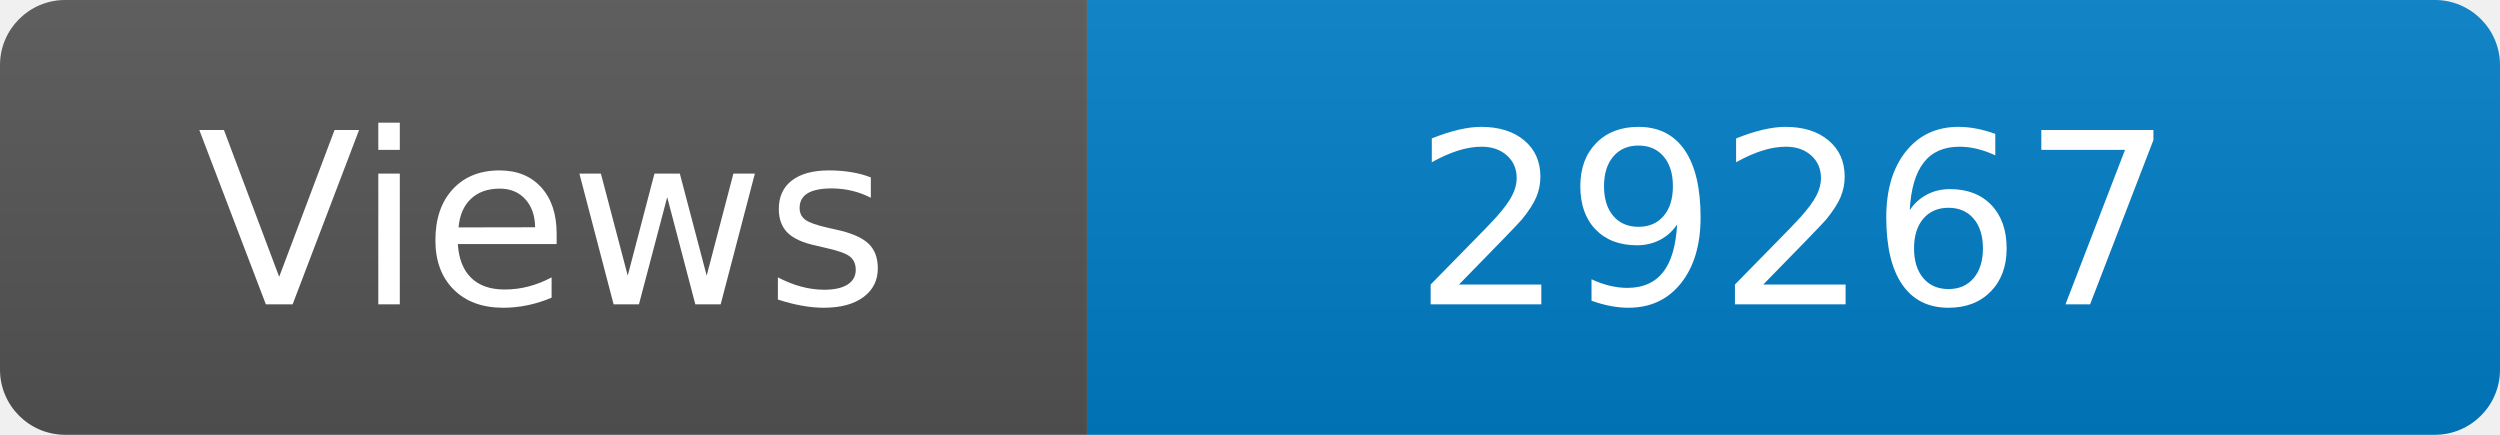
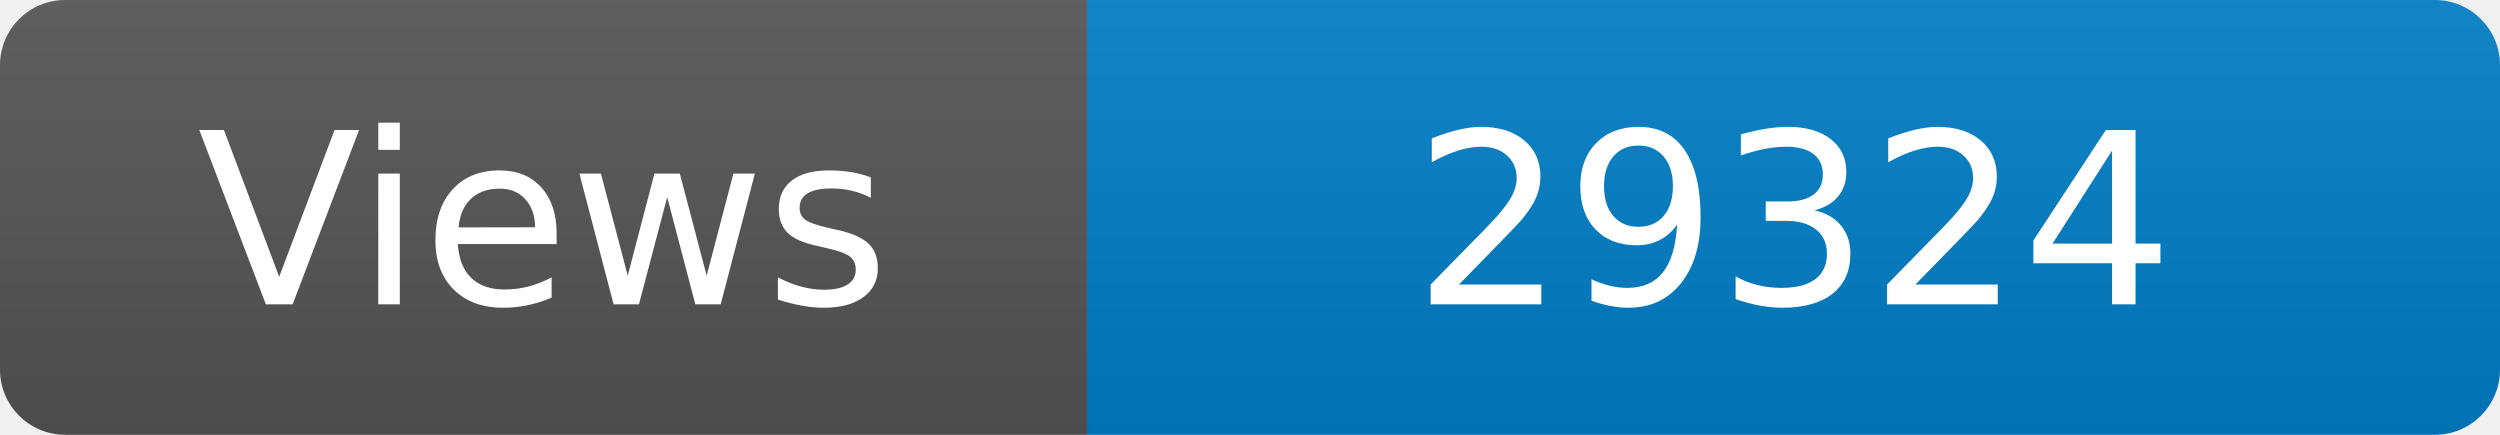
<svg xmlns="http://www.w3.org/2000/svg" width="115" height="20" role="img" aria-label="Maintained?: yes">
  <linearGradient id="s" x2="0" y2="100%">
    <stop offset="0" stop-color="#bbb" stop-opacity=".1" />
    <stop offset="1" stop-opacity=".1" />
  </linearGradient>
  <clipPath id="r">
    <rect width="115" height="20" rx="3" fill="#fff" />
  </clipPath>
  <g clip-path="url(#r)">
    <rect width="50" height="20" fill="#555" />
    <rect x="50" width="160" height="20" fill="#007ec6" />
    <rect width="115" height="20" fill="url(#s)" />
  </g>
  <g fill="#fff" text-anchor="middle" font-family="Verdana,Geneva,DejaVu Sans,sans-serif" font-size="110">
    <text x="250" y="140" transform="scale(.1)" fill="#fff">Views</text>
-     <text x="825" y="140" transform="scale(.1)" fill="#fff">29267</text>
+     <text x="825" y="140" transform="scale(.1)" fill="#fff">29324</text>
  </g>
</svg>
